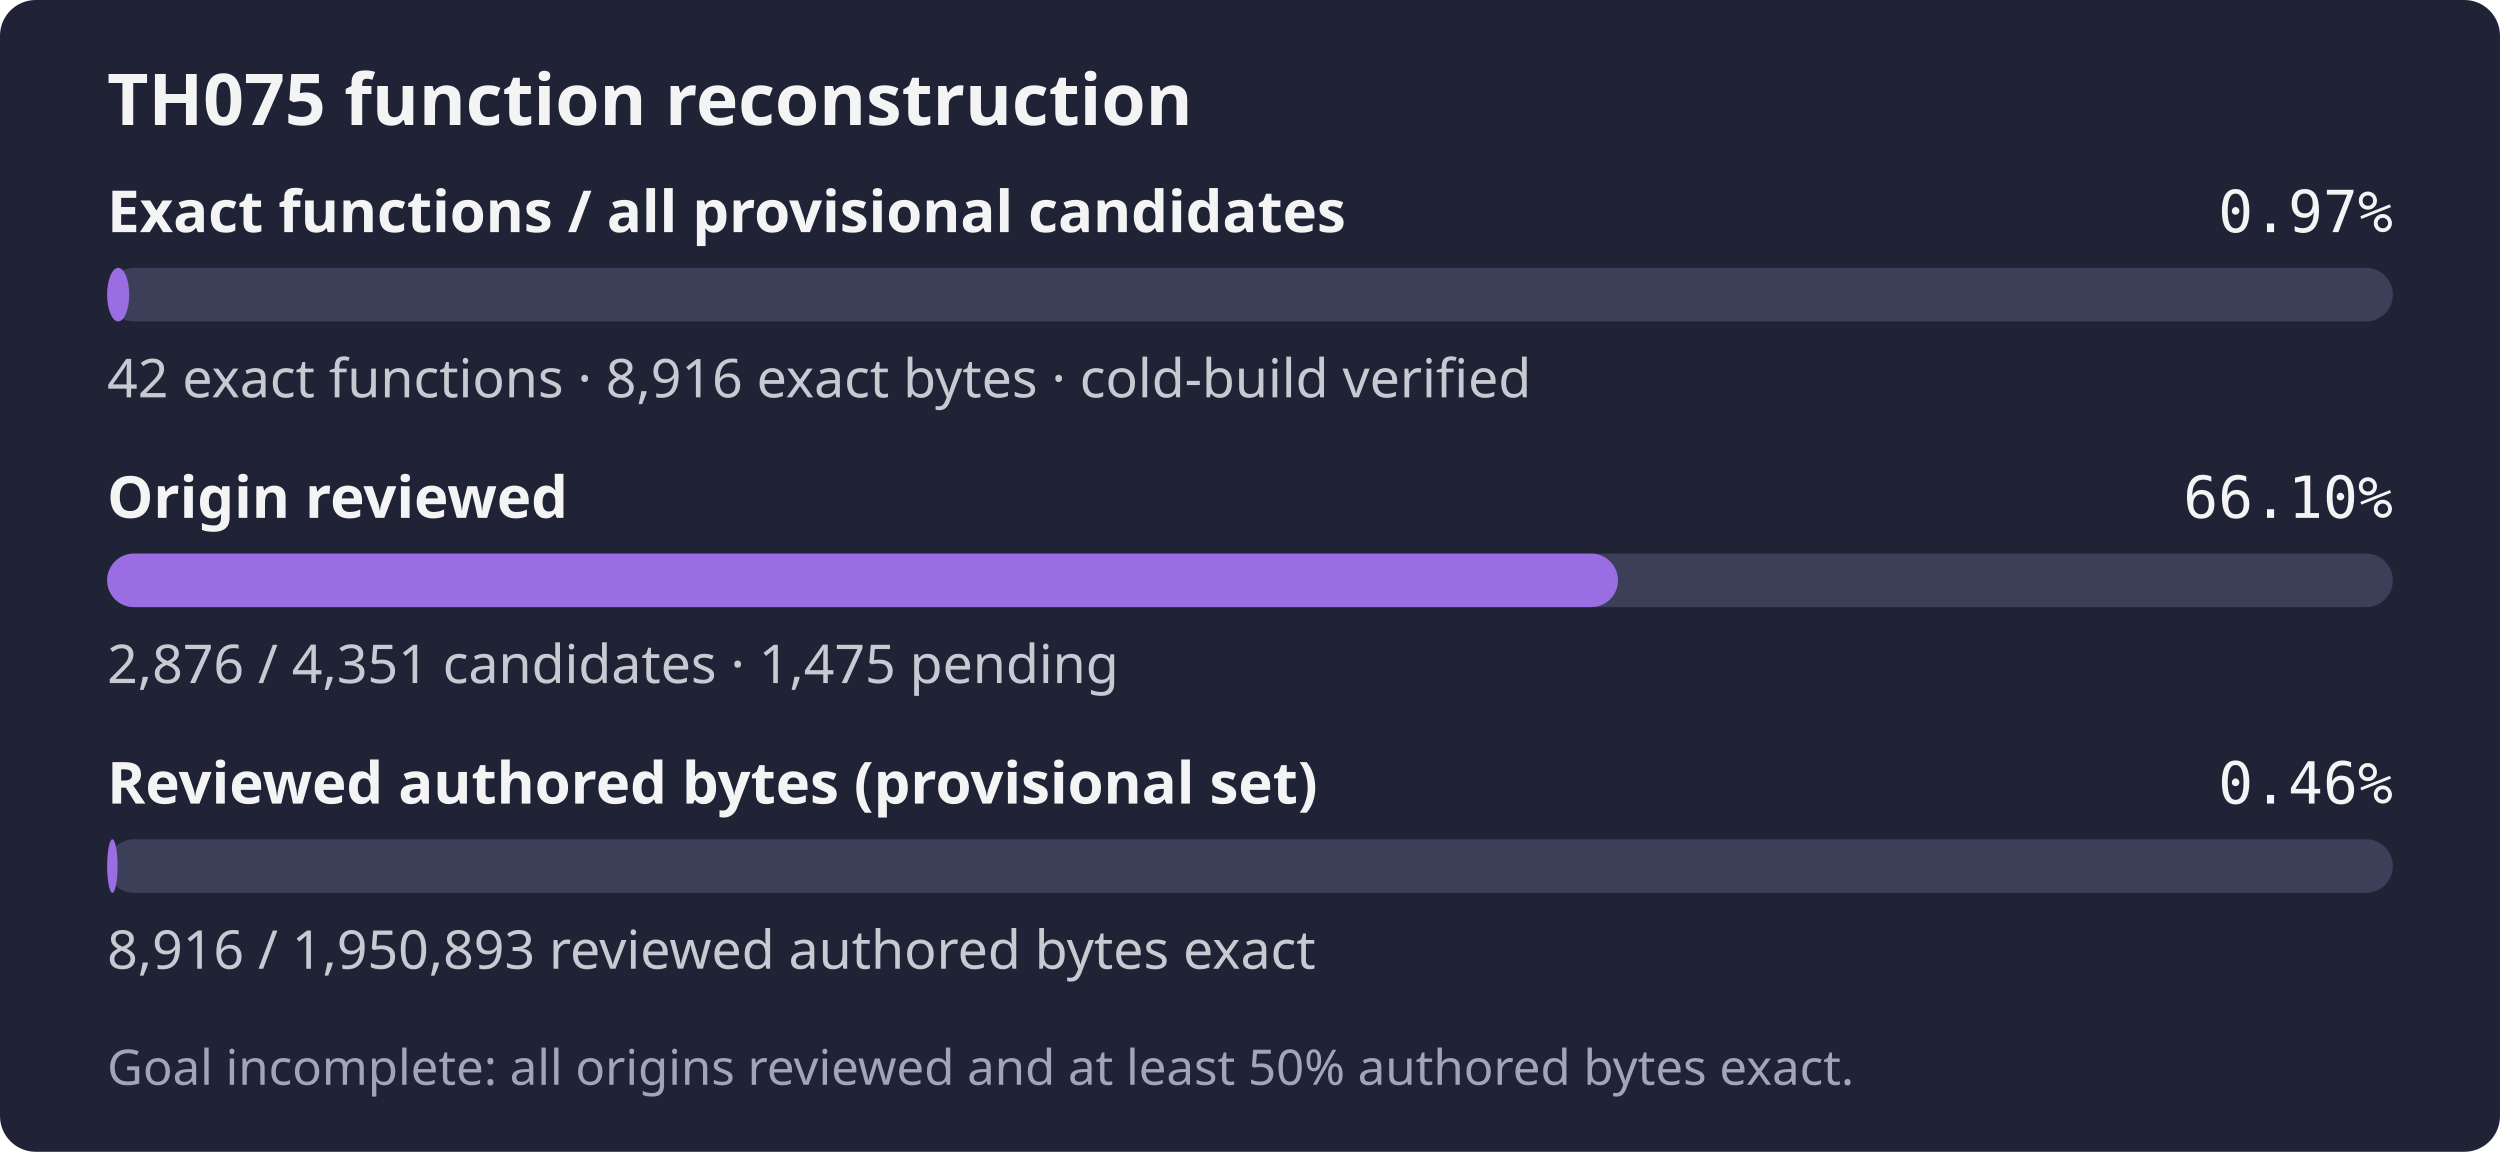
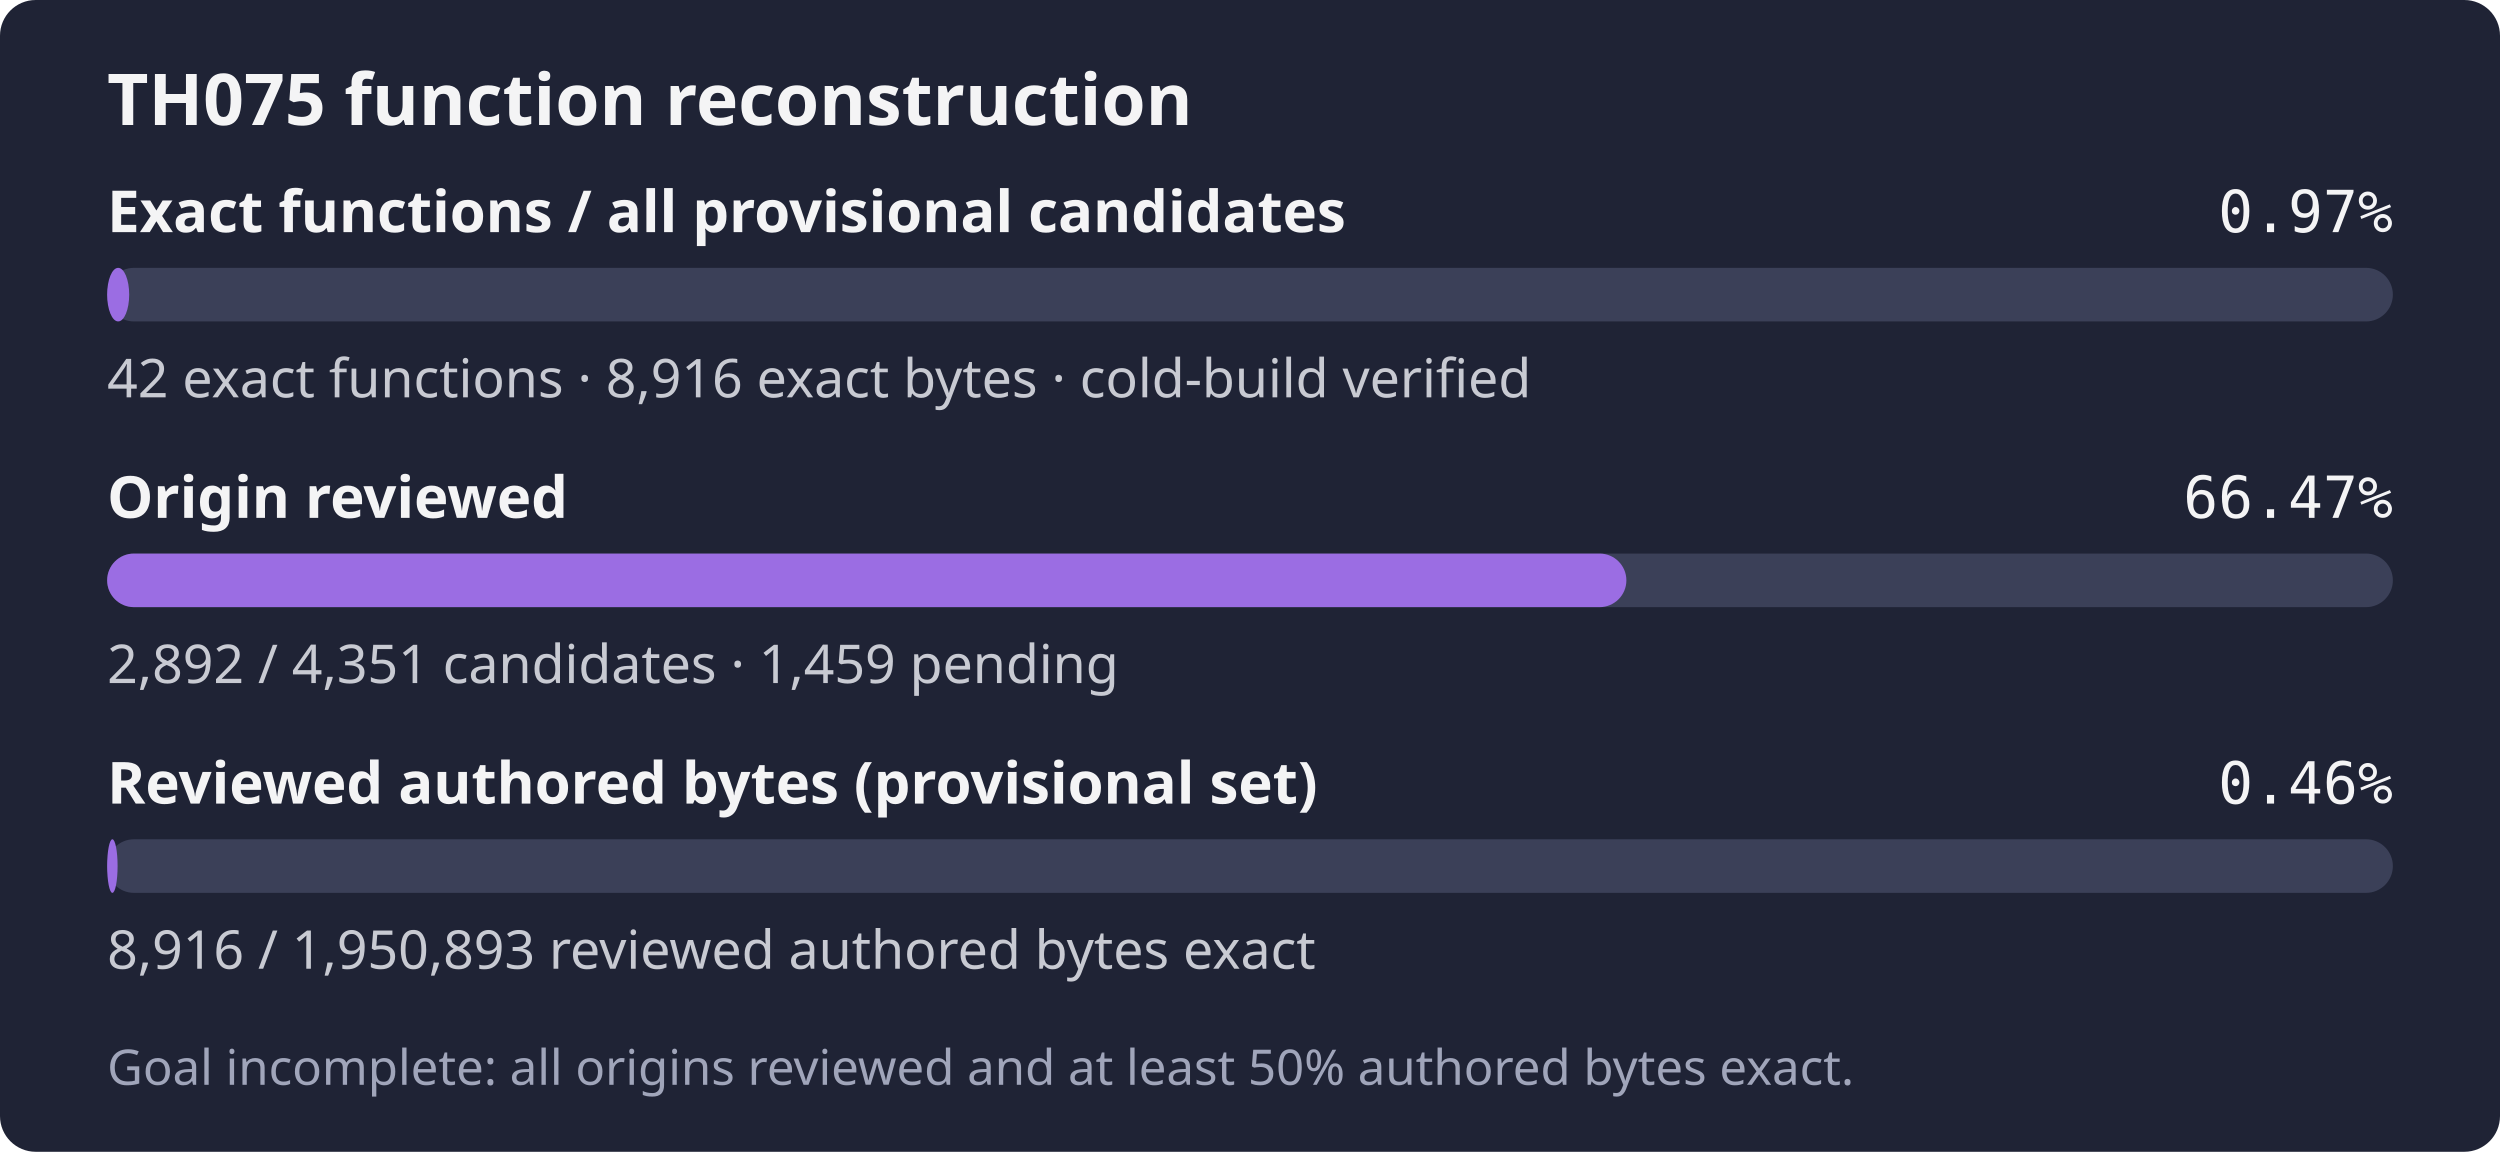
- <svg xmlns="http://www.w3.org/2000/svg" width="560" height="258" role="img" aria-label="TH075: 42 exact functions, 8,916 exact bytes; 2,876 of 4,351 candidates reviewed; Goal incomplete: all origins reviewed and at least 50% authored bytes exact.">
+ <svg xmlns="http://www.w3.org/2000/svg" width="560" height="258" role="img" aria-label="TH075: 42 exact functions, 8,916 exact bytes; 2,892 of 4,351 candidates reviewed; Goal incomplete: all origins reviewed and at least 50% authored bytes exact.">
  <rect width="560" height="258" rx="8" fill="#1f2335" />
  <text x="24" y="28" fill="#f4f4f5" font-family="sans-serif" font-size="16" font-weight="600">TH075 function reconstruction</text>
  <text x="24" y="52" fill="#f4f4f5" font-family="sans-serif" font-size="13" font-weight="600">Exact functions / all provisional candidates</text>
  <text x="536" y="52" fill="#f4f4f5" text-anchor="end" font-family="monospace" font-size="13">0.97%</text>
  <rect x="24" y="60" width="512" height="12" rx="6" fill="#3b4058" />
  <rect x="24" y="60" width="4.94" height="12" rx="6" fill="#9b6de3" />
  <text x="24" y="89" fill="#c8cad2" font-family="sans-serif" font-size="12">42 exact functions · 8,916 exact bytes · cold-build verified</text>
  <text x="24" y="116" fill="#f4f4f5" font-family="sans-serif" font-size="13" font-weight="600">Origin reviewed</text>
-   <text x="536" y="116" fill="#f4f4f5" text-anchor="end" font-family="monospace" font-size="13">66.10%</text>
+   <text x="536" y="116" fill="#f4f4f5" text-anchor="end" font-family="monospace" font-size="13">66.47%</text>
  <rect x="24" y="124" width="512" height="12" rx="6" fill="#3b4058" />
-   <rect x="24" y="124" width="338.43" height="12" rx="6" fill="#9b6de3" />
-   <text x="24" y="153" fill="#c8cad2" font-family="sans-serif" font-size="12">2,876 / 4,351 candidates · 1,475 pending</text>
+   <rect x="24" y="124" width="340.31" height="12" rx="6" fill="#9b6de3" />
+   <text x="24" y="153" fill="#c8cad2" font-family="sans-serif" font-size="12">2,892 / 4,351 candidates · 1,459 pending</text>
  <text x="24" y="180" fill="#f4f4f5" font-family="sans-serif" font-size="13" font-weight="600">Reviewed authored bytes (provisional set)</text>
  <text x="536" y="180" fill="#f4f4f5" text-anchor="end" font-family="monospace" font-size="13">0.46%</text>
  <rect x="24" y="188" width="512" height="12" rx="6" fill="#3b4058" />
  <rect x="24" y="188" width="2.34" height="12" rx="6" fill="#9b6de3" />
  <text x="24" y="217" fill="#c8cad2" font-family="sans-serif" font-size="12">8,916 / 1,950,893 reviewed authored bytes exact</text>
  <text x="24" y="243" fill="#a0a5ba" font-family="sans-serif" font-size="11">Goal incomplete: all origins reviewed and at least 50% authored bytes exact.</text>
</svg>
